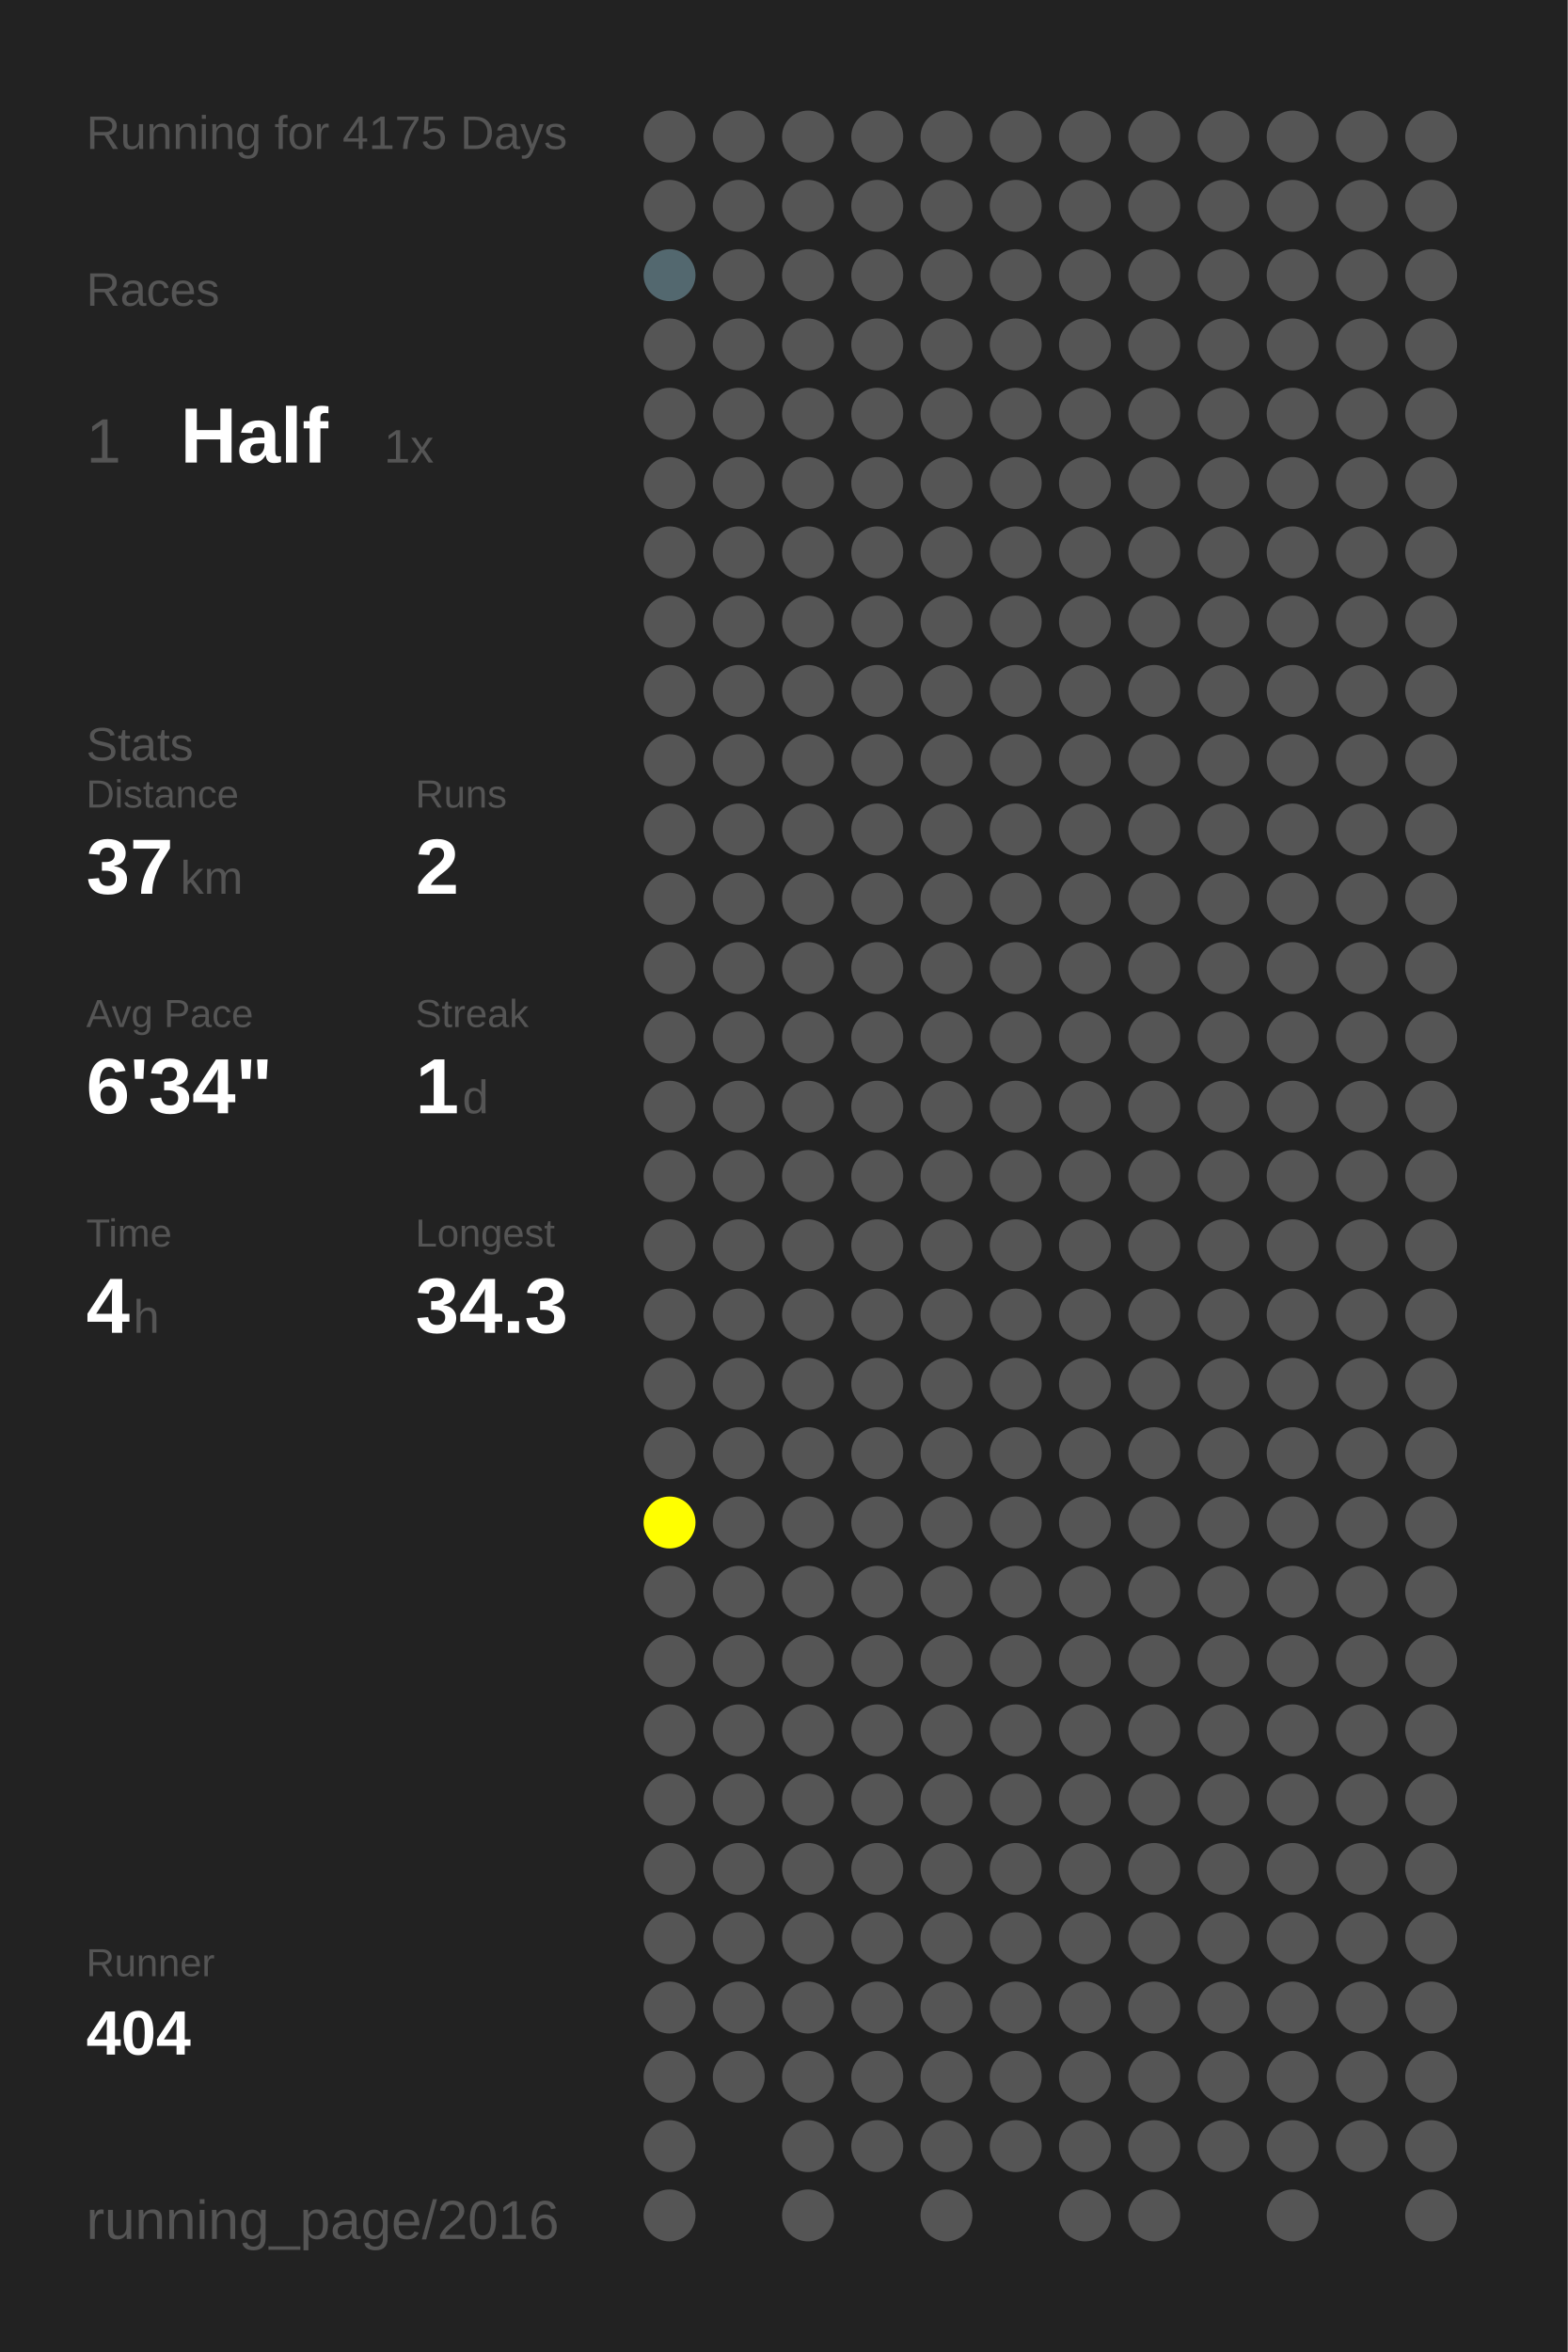
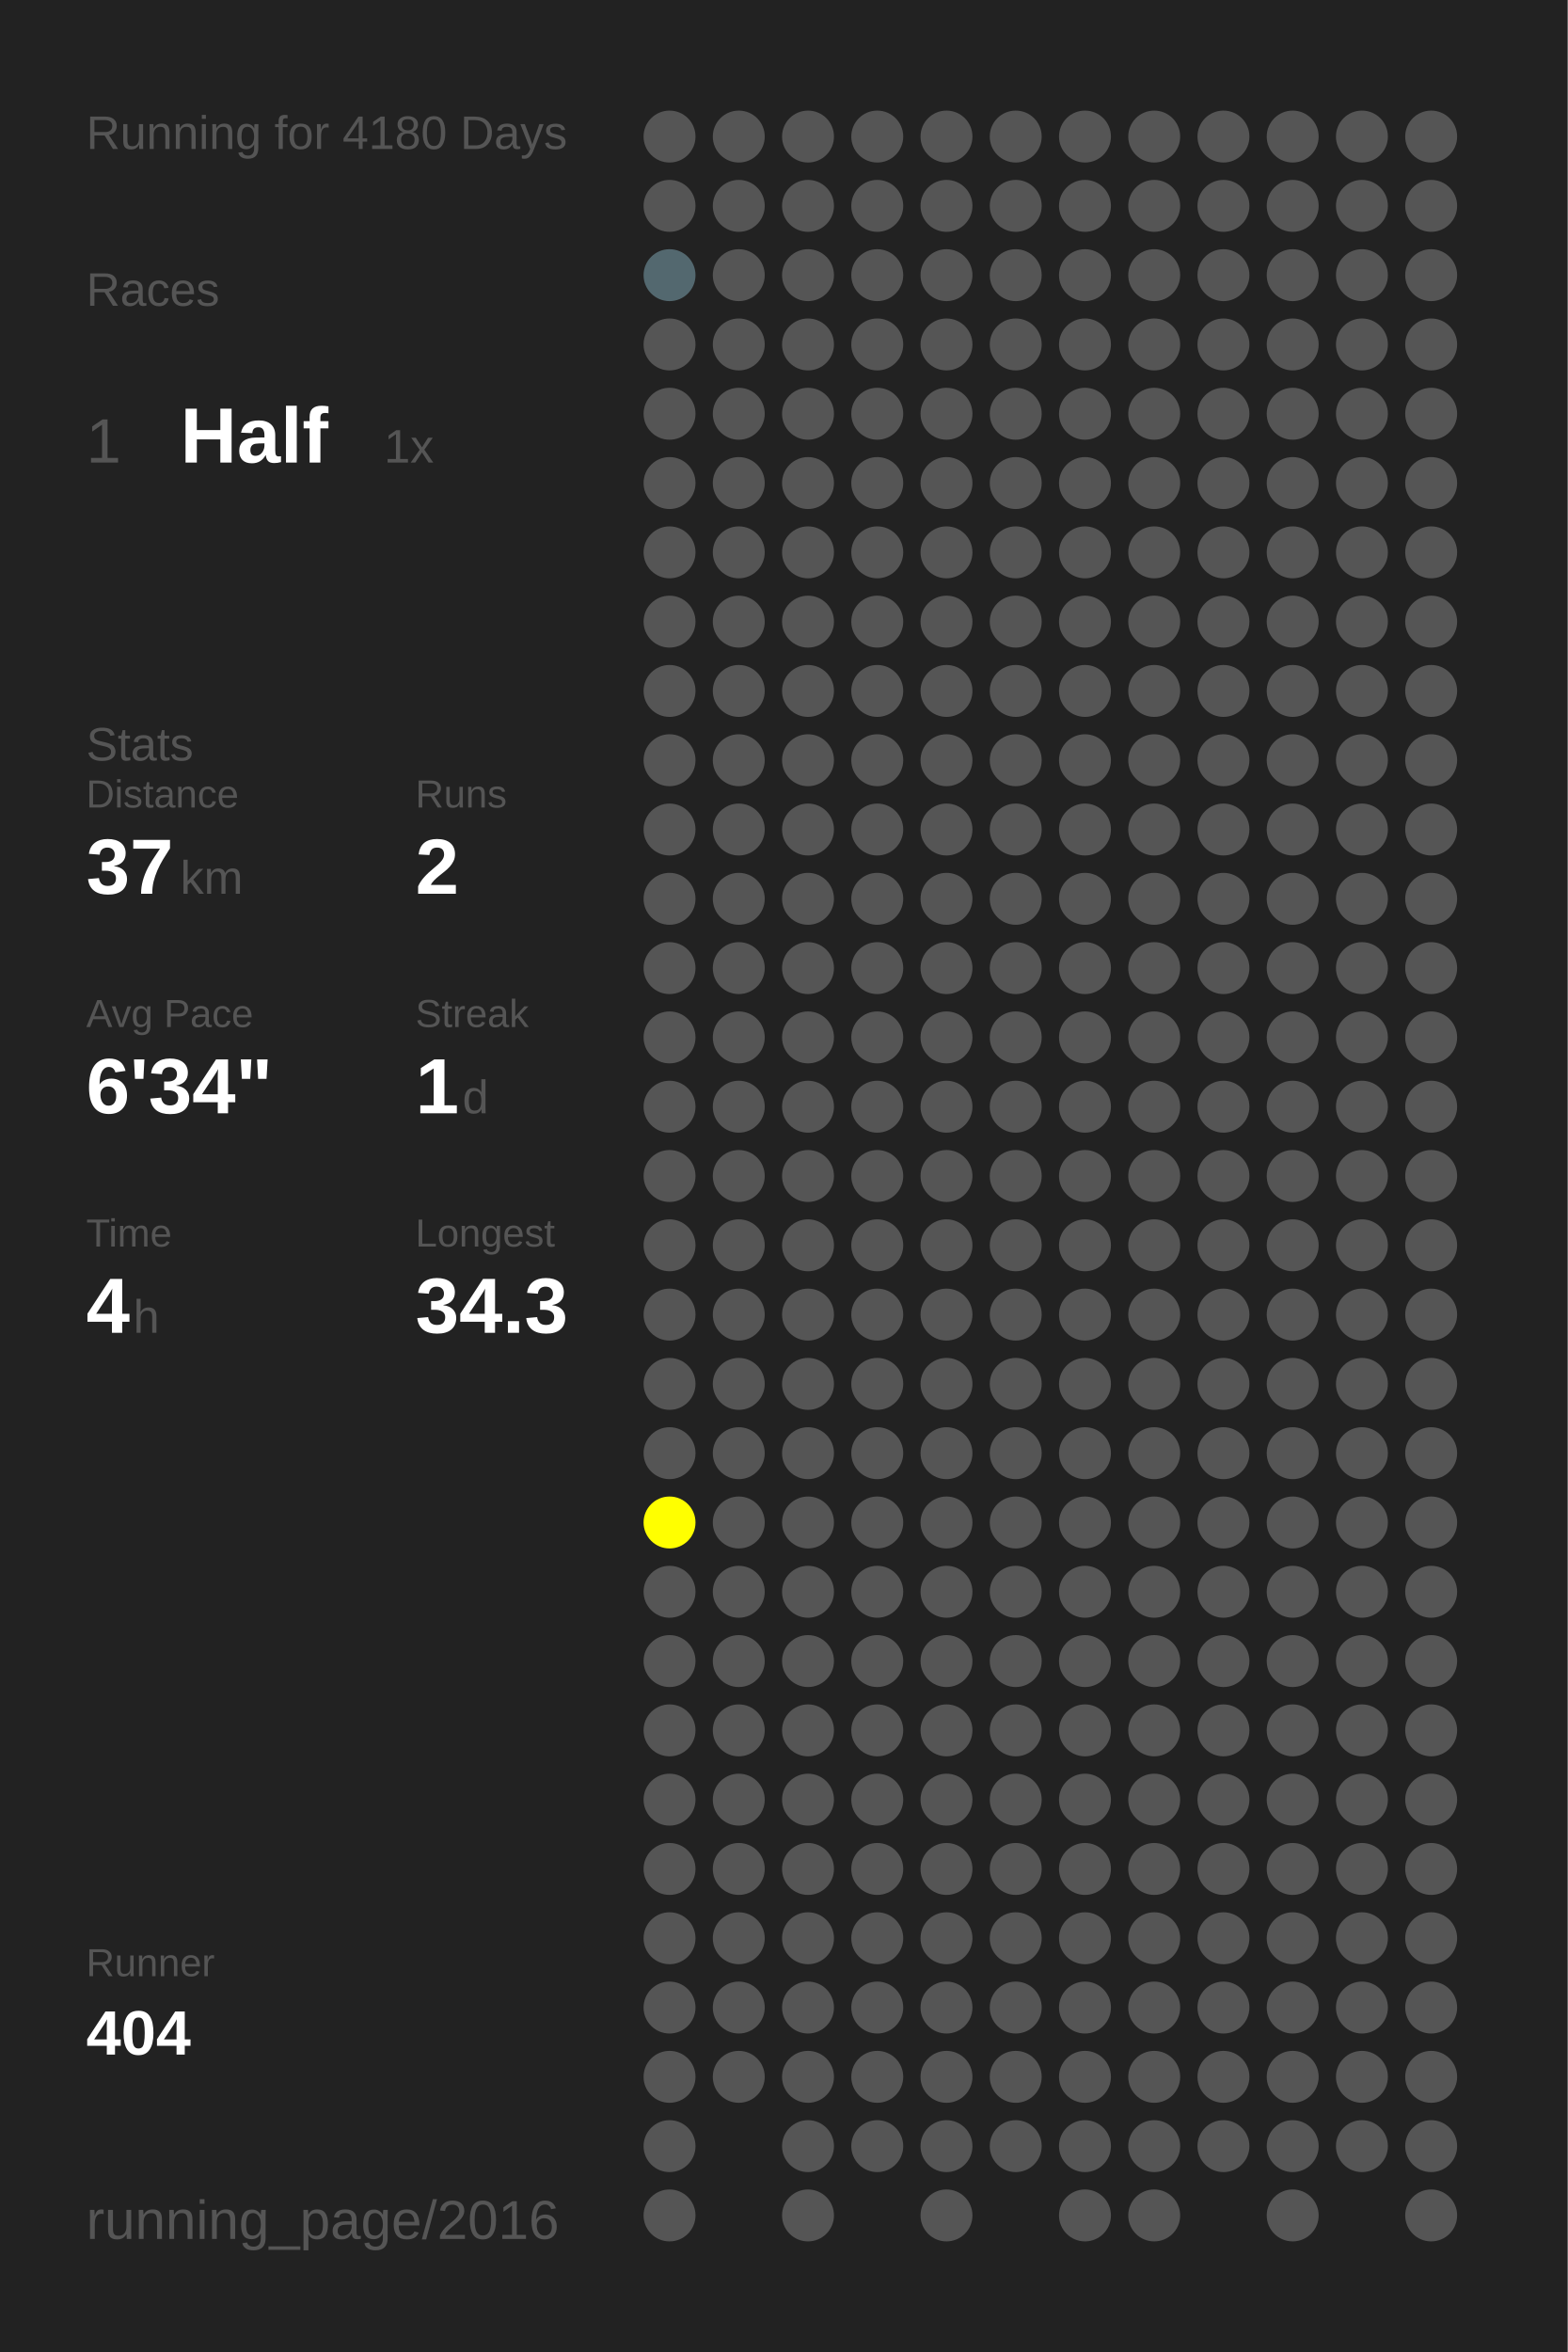
<svg xmlns="http://www.w3.org/2000/svg" baseProfile="full" height="300mm" version="1.1" viewBox="0,0,200,300" width="200mm">
  <defs />
  <rect fill="#222222" height="300" width="200" x="0" y="0" />
-   <text fill="#555555" style="font-size:6px; font-family:Arial;" x="11" y="19">Running for 4175 Days</text>
+   <text fill="#555555" style="font-size:6px; font-family:Arial;" x="11" y="19">Running for 4180 Days</text>
  <text fill="#555555" style="font-size:6px; font-family:Arial;" x="11" y="39">Races</text>
  <text fill="#555555" style="font-size:8px; font-family:Arial;" x="11" y="59">1</text>
  <text fill="#FFFFFF" style="font-size:10px; font-family:Arial; font-weight:bold;" x="23" y="59">Half</text>
  <text fill="#555555" style="font-size:6px; font-family:Arial;" x="49" y="59">1x</text>
  <text fill="#555555" style="font-size:6px; font-family:Arial;" x="11" y="97">Stats</text>
  <text fill="#555555" style="font-size:5px; font-family:Arial;" x="11" y="103">Distance</text>
  <text fill="#FFFFFF" style="font-size:10px; font-family:Arial; font-weight:bold;" x="11" y="114">37</text>
  <text fill="#555555" style="font-size:6px; font-family:Arial;" x="23" y="114">km</text>
  <text fill="#555555" style="font-size:5px; font-family:Arial;" x="53" y="103">Runs</text>
  <text fill="#FFFFFF" style="font-size:10px; font-family:Arial; font-weight:bold;" x="53" y="114">2</text>
  <text fill="#555555" style="font-size:5px; font-family:Arial;" x="11" y="131">Avg Pace</text>
  <text fill="#FFFFFF" style="font-size:10px; font-family:Arial; font-weight:bold;" x="11" y="142">6'34"</text>
  <text fill="#555555" style="font-size:5px; font-family:Arial;" x="53" y="131">Streak</text>
  <text fill="#FFFFFF" style="font-size:10px; font-family:Arial; font-weight:bold;" x="53" y="142">1</text>
  <text fill="#555555" style="font-size:6px; font-family:Arial;" x="59" y="142">d</text>
  <text fill="#555555" style="font-size:5px; font-family:Arial;" x="11" y="159">Time</text>
  <text fill="#FFFFFF" style="font-size:10px; font-family:Arial; font-weight:bold;" x="11" y="170">4</text>
  <text fill="#555555" style="font-size:6px; font-family:Arial;" x="17" y="170">h</text>
  <text fill="#555555" style="font-size:5px; font-family:Arial;" x="53" y="159">Longest</text>
  <text fill="#FFFFFF" style="font-size:10px; font-family:Arial; font-weight:bold;" x="53" y="170">34.3</text>
  <text fill="#555555" style="font-size:5px; font-family:Arial;" x="11" y="252.065">Runner</text>
  <text fill="#FFFFFF" style="font-size:8px; font-family:Arial; font-weight:bold;" x="11" y="262.065">404</text>
  <text fill="#555555" style="font-size:7px; font-family:Arial;" x="11" y="285.581">running_page/2016</text>
  <circle cx="85.417" cy="17.419" fill="#555555" r="3.312" />
  <circle cx="85.417" cy="26.258" fill="#555555" r="3.312" />
  <circle cx="85.417" cy="35.097" fill="#53686f" r="3.312" />
  <circle cx="85.417" cy="43.935" fill="#555555" r="3.312" />
  <circle cx="85.417" cy="52.774" fill="#555555" r="3.312" />
  <circle cx="85.417" cy="61.613" fill="#555555" r="3.312" />
  <circle cx="85.417" cy="70.452" fill="#555555" r="3.312" />
  <circle cx="85.417" cy="79.29" fill="#555555" r="3.312" />
  <circle cx="85.417" cy="88.129" fill="#555555" r="3.312" />
  <circle cx="85.417" cy="96.968" fill="#555555" r="3.312" />
  <circle cx="85.417" cy="105.806" fill="#555555" r="3.312" />
  <circle cx="85.417" cy="114.645" fill="#555555" r="3.312" />
  <circle cx="85.417" cy="123.484" fill="#555555" r="3.312" />
  <circle cx="85.417" cy="132.323" fill="#555555" r="3.312" />
  <circle cx="85.417" cy="141.161" fill="#555555" r="3.312" />
  <circle cx="85.417" cy="150" fill="#555555" r="3.312" />
  <circle cx="85.417" cy="158.839" fill="#555555" r="3.312" />
  <circle cx="85.417" cy="167.677" fill="#555555" r="3.312" />
  <circle cx="85.417" cy="176.516" fill="#555555" r="3.312" />
  <circle cx="85.417" cy="185.355" fill="#555555" r="3.312" />
  <circle cx="85.417" cy="194.194" fill="#FFFF00" r="3.312" />
  <circle cx="85.417" cy="203.032" fill="#555555" r="3.312" />
  <circle cx="85.417" cy="211.871" fill="#555555" r="3.312" />
  <circle cx="85.417" cy="220.71" fill="#555555" r="3.312" />
  <circle cx="85.417" cy="229.548" fill="#555555" r="3.312" />
  <circle cx="85.417" cy="238.387" fill="#555555" r="3.312" />
  <circle cx="85.417" cy="247.226" fill="#555555" r="3.312" />
  <circle cx="85.417" cy="256.065" fill="#555555" r="3.312" />
  <circle cx="85.417" cy="264.903" fill="#555555" r="3.312" />
  <circle cx="85.417" cy="273.742" fill="#555555" r="3.312" />
  <circle cx="85.417" cy="282.581" fill="#555555" r="3.312" />
  <circle cx="94.25" cy="17.419" fill="#555555" r="3.312" />
  <circle cx="94.25" cy="26.258" fill="#555555" r="3.312" />
  <circle cx="94.25" cy="35.097" fill="#555555" r="3.312" />
  <circle cx="94.25" cy="43.935" fill="#555555" r="3.312" />
  <circle cx="94.25" cy="52.774" fill="#555555" r="3.312" />
  <circle cx="94.25" cy="61.613" fill="#555555" r="3.312" />
  <circle cx="94.25" cy="70.452" fill="#555555" r="3.312" />
  <circle cx="94.25" cy="79.29" fill="#555555" r="3.312" />
  <circle cx="94.25" cy="88.129" fill="#555555" r="3.312" />
  <circle cx="94.25" cy="96.968" fill="#555555" r="3.312" />
  <circle cx="94.25" cy="105.806" fill="#555555" r="3.312" />
  <circle cx="94.25" cy="114.645" fill="#555555" r="3.312" />
  <circle cx="94.25" cy="123.484" fill="#555555" r="3.312" />
  <circle cx="94.25" cy="132.323" fill="#555555" r="3.312" />
  <circle cx="94.25" cy="141.161" fill="#555555" r="3.312" />
  <circle cx="94.25" cy="150" fill="#555555" r="3.312" />
  <circle cx="94.25" cy="158.839" fill="#555555" r="3.312" />
  <circle cx="94.25" cy="167.677" fill="#555555" r="3.312" />
  <circle cx="94.25" cy="176.516" fill="#555555" r="3.312" />
  <circle cx="94.25" cy="185.355" fill="#555555" r="3.312" />
  <circle cx="94.25" cy="194.194" fill="#555555" r="3.312" />
  <circle cx="94.25" cy="203.032" fill="#555555" r="3.312" />
  <circle cx="94.25" cy="211.871" fill="#555555" r="3.312" />
  <circle cx="94.25" cy="220.71" fill="#555555" r="3.312" />
  <circle cx="94.25" cy="229.548" fill="#555555" r="3.312" />
  <circle cx="94.25" cy="238.387" fill="#555555" r="3.312" />
  <circle cx="94.25" cy="247.226" fill="#555555" r="3.312" />
  <circle cx="94.25" cy="256.065" fill="#555555" r="3.312" />
  <circle cx="94.25" cy="264.903" fill="#555555" r="3.312" />
  <circle cx="103.083" cy="17.419" fill="#555555" r="3.312" />
  <circle cx="103.083" cy="26.258" fill="#555555" r="3.312" />
  <circle cx="103.083" cy="35.097" fill="#555555" r="3.312" />
  <circle cx="103.083" cy="43.935" fill="#555555" r="3.312" />
  <circle cx="103.083" cy="52.774" fill="#555555" r="3.312" />
  <circle cx="103.083" cy="61.613" fill="#555555" r="3.312" />
  <circle cx="103.083" cy="70.452" fill="#555555" r="3.312" />
  <circle cx="103.083" cy="79.29" fill="#555555" r="3.312" />
  <circle cx="103.083" cy="88.129" fill="#555555" r="3.312" />
  <circle cx="103.083" cy="96.968" fill="#555555" r="3.312" />
  <circle cx="103.083" cy="105.806" fill="#555555" r="3.312" />
  <circle cx="103.083" cy="114.645" fill="#555555" r="3.312" />
  <circle cx="103.083" cy="123.484" fill="#555555" r="3.312" />
  <circle cx="103.083" cy="132.323" fill="#555555" r="3.312" />
  <circle cx="103.083" cy="141.161" fill="#555555" r="3.312" />
  <circle cx="103.083" cy="150" fill="#555555" r="3.312" />
  <circle cx="103.083" cy="158.839" fill="#555555" r="3.312" />
  <circle cx="103.083" cy="167.677" fill="#555555" r="3.312" />
  <circle cx="103.083" cy="176.516" fill="#555555" r="3.312" />
  <circle cx="103.083" cy="185.355" fill="#555555" r="3.312" />
  <circle cx="103.083" cy="194.194" fill="#555555" r="3.312" />
  <circle cx="103.083" cy="203.032" fill="#555555" r="3.312" />
  <circle cx="103.083" cy="211.871" fill="#555555" r="3.312" />
  <circle cx="103.083" cy="220.71" fill="#555555" r="3.312" />
  <circle cx="103.083" cy="229.548" fill="#555555" r="3.312" />
  <circle cx="103.083" cy="238.387" fill="#555555" r="3.312" />
  <circle cx="103.083" cy="247.226" fill="#555555" r="3.312" />
  <circle cx="103.083" cy="256.065" fill="#555555" r="3.312" />
  <circle cx="103.083" cy="264.903" fill="#555555" r="3.312" />
  <circle cx="103.083" cy="273.742" fill="#555555" r="3.312" />
  <circle cx="103.083" cy="282.581" fill="#555555" r="3.312" />
  <circle cx="111.917" cy="17.419" fill="#555555" r="3.312" />
  <circle cx="111.917" cy="26.258" fill="#555555" r="3.312" />
  <circle cx="111.917" cy="35.097" fill="#555555" r="3.312" />
  <circle cx="111.917" cy="43.935" fill="#555555" r="3.312" />
  <circle cx="111.917" cy="52.774" fill="#555555" r="3.312" />
  <circle cx="111.917" cy="61.613" fill="#555555" r="3.312" />
  <circle cx="111.917" cy="70.452" fill="#555555" r="3.312" />
  <circle cx="111.917" cy="79.29" fill="#555555" r="3.312" />
  <circle cx="111.917" cy="88.129" fill="#555555" r="3.312" />
  <circle cx="111.917" cy="96.968" fill="#555555" r="3.312" />
  <circle cx="111.917" cy="105.806" fill="#555555" r="3.312" />
  <circle cx="111.917" cy="114.645" fill="#555555" r="3.312" />
  <circle cx="111.917" cy="123.484" fill="#555555" r="3.312" />
  <circle cx="111.917" cy="132.323" fill="#555555" r="3.312" />
  <circle cx="111.917" cy="141.161" fill="#555555" r="3.312" />
  <circle cx="111.917" cy="150" fill="#555555" r="3.312" />
  <circle cx="111.917" cy="158.839" fill="#555555" r="3.312" />
  <circle cx="111.917" cy="167.677" fill="#555555" r="3.312" />
  <circle cx="111.917" cy="176.516" fill="#555555" r="3.312" />
  <circle cx="111.917" cy="185.355" fill="#555555" r="3.312" />
  <circle cx="111.917" cy="194.194" fill="#555555" r="3.312" />
  <circle cx="111.917" cy="203.032" fill="#555555" r="3.312" />
  <circle cx="111.917" cy="211.871" fill="#555555" r="3.312" />
  <circle cx="111.917" cy="220.71" fill="#555555" r="3.312" />
  <circle cx="111.917" cy="229.548" fill="#555555" r="3.312" />
  <circle cx="111.917" cy="238.387" fill="#555555" r="3.312" />
  <circle cx="111.917" cy="247.226" fill="#555555" r="3.312" />
  <circle cx="111.917" cy="256.065" fill="#555555" r="3.312" />
  <circle cx="111.917" cy="264.903" fill="#555555" r="3.312" />
  <circle cx="111.917" cy="273.742" fill="#555555" r="3.312" />
  <circle cx="120.75" cy="17.419" fill="#555555" r="3.312" />
  <circle cx="120.75" cy="26.258" fill="#555555" r="3.312" />
  <circle cx="120.75" cy="35.097" fill="#555555" r="3.312" />
  <circle cx="120.75" cy="43.935" fill="#555555" r="3.312" />
  <circle cx="120.75" cy="52.774" fill="#555555" r="3.312" />
  <circle cx="120.75" cy="61.613" fill="#555555" r="3.312" />
  <circle cx="120.75" cy="70.452" fill="#555555" r="3.312" />
  <circle cx="120.75" cy="79.29" fill="#555555" r="3.312" />
  <circle cx="120.75" cy="88.129" fill="#555555" r="3.312" />
  <circle cx="120.75" cy="96.968" fill="#555555" r="3.312" />
  <circle cx="120.75" cy="105.806" fill="#555555" r="3.312" />
  <circle cx="120.75" cy="114.645" fill="#555555" r="3.312" />
  <circle cx="120.75" cy="123.484" fill="#555555" r="3.312" />
  <circle cx="120.75" cy="132.323" fill="#555555" r="3.312" />
  <circle cx="120.75" cy="141.161" fill="#555555" r="3.312" />
  <circle cx="120.75" cy="150" fill="#555555" r="3.312" />
  <circle cx="120.75" cy="158.839" fill="#555555" r="3.312" />
  <circle cx="120.75" cy="167.677" fill="#555555" r="3.312" />
  <circle cx="120.75" cy="176.516" fill="#555555" r="3.312" />
  <circle cx="120.75" cy="185.355" fill="#555555" r="3.312" />
  <circle cx="120.75" cy="194.194" fill="#555555" r="3.312" />
  <circle cx="120.75" cy="203.032" fill="#555555" r="3.312" />
  <circle cx="120.75" cy="211.871" fill="#555555" r="3.312" />
  <circle cx="120.75" cy="220.71" fill="#555555" r="3.312" />
  <circle cx="120.75" cy="229.548" fill="#555555" r="3.312" />
  <circle cx="120.75" cy="238.387" fill="#555555" r="3.312" />
  <circle cx="120.75" cy="247.226" fill="#555555" r="3.312" />
  <circle cx="120.75" cy="256.065" fill="#555555" r="3.312" />
  <circle cx="120.75" cy="264.903" fill="#555555" r="3.312" />
  <circle cx="120.75" cy="273.742" fill="#555555" r="3.312" />
  <circle cx="120.75" cy="282.581" fill="#555555" r="3.312" />
  <circle cx="129.583" cy="17.419" fill="#555555" r="3.312" />
  <circle cx="129.583" cy="26.258" fill="#555555" r="3.312" />
  <circle cx="129.583" cy="35.097" fill="#555555" r="3.312" />
  <circle cx="129.583" cy="43.935" fill="#555555" r="3.312" />
  <circle cx="129.583" cy="52.774" fill="#555555" r="3.312" />
  <circle cx="129.583" cy="61.613" fill="#555555" r="3.312" />
  <circle cx="129.583" cy="70.452" fill="#555555" r="3.312" />
  <circle cx="129.583" cy="79.29" fill="#555555" r="3.312" />
  <circle cx="129.583" cy="88.129" fill="#555555" r="3.312" />
  <circle cx="129.583" cy="96.968" fill="#555555" r="3.312" />
  <circle cx="129.583" cy="105.806" fill="#555555" r="3.312" />
  <circle cx="129.583" cy="114.645" fill="#555555" r="3.312" />
  <circle cx="129.583" cy="123.484" fill="#555555" r="3.312" />
  <circle cx="129.583" cy="132.323" fill="#555555" r="3.312" />
  <circle cx="129.583" cy="141.161" fill="#555555" r="3.312" />
  <circle cx="129.583" cy="150" fill="#555555" r="3.312" />
  <circle cx="129.583" cy="158.839" fill="#555555" r="3.312" />
  <circle cx="129.583" cy="167.677" fill="#555555" r="3.312" />
  <circle cx="129.583" cy="176.516" fill="#555555" r="3.312" />
  <circle cx="129.583" cy="185.355" fill="#555555" r="3.312" />
  <circle cx="129.583" cy="194.194" fill="#555555" r="3.312" />
  <circle cx="129.583" cy="203.032" fill="#555555" r="3.312" />
  <circle cx="129.583" cy="211.871" fill="#555555" r="3.312" />
  <circle cx="129.583" cy="220.71" fill="#555555" r="3.312" />
  <circle cx="129.583" cy="229.548" fill="#555555" r="3.312" />
  <circle cx="129.583" cy="238.387" fill="#555555" r="3.312" />
  <circle cx="129.583" cy="247.226" fill="#555555" r="3.312" />
  <circle cx="129.583" cy="256.065" fill="#555555" r="3.312" />
  <circle cx="129.583" cy="264.903" fill="#555555" r="3.312" />
  <circle cx="129.583" cy="273.742" fill="#555555" r="3.312" />
  <circle cx="138.417" cy="17.419" fill="#555555" r="3.312" />
  <circle cx="138.417" cy="26.258" fill="#555555" r="3.312" />
  <circle cx="138.417" cy="35.097" fill="#555555" r="3.312" />
  <circle cx="138.417" cy="43.935" fill="#555555" r="3.312" />
  <circle cx="138.417" cy="52.774" fill="#555555" r="3.312" />
  <circle cx="138.417" cy="61.613" fill="#555555" r="3.312" />
  <circle cx="138.417" cy="70.452" fill="#555555" r="3.312" />
  <circle cx="138.417" cy="79.29" fill="#555555" r="3.312" />
  <circle cx="138.417" cy="88.129" fill="#555555" r="3.312" />
  <circle cx="138.417" cy="96.968" fill="#555555" r="3.312" />
  <circle cx="138.417" cy="105.806" fill="#555555" r="3.312" />
  <circle cx="138.417" cy="114.645" fill="#555555" r="3.312" />
  <circle cx="138.417" cy="123.484" fill="#555555" r="3.312" />
  <circle cx="138.417" cy="132.323" fill="#555555" r="3.312" />
  <circle cx="138.417" cy="141.161" fill="#555555" r="3.312" />
  <circle cx="138.417" cy="150" fill="#555555" r="3.312" />
  <circle cx="138.417" cy="158.839" fill="#555555" r="3.312" />
  <circle cx="138.417" cy="167.677" fill="#555555" r="3.312" />
  <circle cx="138.417" cy="176.516" fill="#555555" r="3.312" />
  <circle cx="138.417" cy="185.355" fill="#555555" r="3.312" />
  <circle cx="138.417" cy="194.194" fill="#555555" r="3.312" />
  <circle cx="138.417" cy="203.032" fill="#555555" r="3.312" />
  <circle cx="138.417" cy="211.871" fill="#555555" r="3.312" />
  <circle cx="138.417" cy="220.71" fill="#555555" r="3.312" />
  <circle cx="138.417" cy="229.548" fill="#555555" r="3.312" />
  <circle cx="138.417" cy="238.387" fill="#555555" r="3.312" />
  <circle cx="138.417" cy="247.226" fill="#555555" r="3.312" />
  <circle cx="138.417" cy="256.065" fill="#555555" r="3.312" />
  <circle cx="138.417" cy="264.903" fill="#555555" r="3.312" />
  <circle cx="138.417" cy="273.742" fill="#555555" r="3.312" />
  <circle cx="138.417" cy="282.581" fill="#555555" r="3.312" />
  <circle cx="147.25" cy="17.419" fill="#555555" r="3.312" />
  <circle cx="147.25" cy="26.258" fill="#555555" r="3.312" />
  <circle cx="147.25" cy="35.097" fill="#555555" r="3.312" />
  <circle cx="147.25" cy="43.935" fill="#555555" r="3.312" />
  <circle cx="147.25" cy="52.774" fill="#555555" r="3.312" />
  <circle cx="147.25" cy="61.613" fill="#555555" r="3.312" />
  <circle cx="147.25" cy="70.452" fill="#555555" r="3.312" />
  <circle cx="147.25" cy="79.29" fill="#555555" r="3.312" />
  <circle cx="147.25" cy="88.129" fill="#555555" r="3.312" />
  <circle cx="147.25" cy="96.968" fill="#555555" r="3.312" />
  <circle cx="147.25" cy="105.806" fill="#555555" r="3.312" />
  <circle cx="147.25" cy="114.645" fill="#555555" r="3.312" />
  <circle cx="147.25" cy="123.484" fill="#555555" r="3.312" />
  <circle cx="147.25" cy="132.323" fill="#555555" r="3.312" />
  <circle cx="147.25" cy="141.161" fill="#555555" r="3.312" />
  <circle cx="147.25" cy="150" fill="#555555" r="3.312" />
  <circle cx="147.25" cy="158.839" fill="#555555" r="3.312" />
  <circle cx="147.25" cy="167.677" fill="#555555" r="3.312" />
  <circle cx="147.25" cy="176.516" fill="#555555" r="3.312" />
  <circle cx="147.25" cy="185.355" fill="#555555" r="3.312" />
  <circle cx="147.25" cy="194.194" fill="#555555" r="3.312" />
  <circle cx="147.25" cy="203.032" fill="#555555" r="3.312" />
  <circle cx="147.25" cy="211.871" fill="#555555" r="3.312" />
  <circle cx="147.25" cy="220.71" fill="#555555" r="3.312" />
  <circle cx="147.25" cy="229.548" fill="#555555" r="3.312" />
  <circle cx="147.25" cy="238.387" fill="#555555" r="3.312" />
  <circle cx="147.25" cy="247.226" fill="#555555" r="3.312" />
  <circle cx="147.25" cy="256.065" fill="#555555" r="3.312" />
  <circle cx="147.25" cy="264.903" fill="#555555" r="3.312" />
  <circle cx="147.25" cy="273.742" fill="#555555" r="3.312" />
  <circle cx="147.25" cy="282.581" fill="#555555" r="3.312" />
  <circle cx="156.083" cy="17.419" fill="#555555" r="3.312" />
  <circle cx="156.083" cy="26.258" fill="#555555" r="3.312" />
  <circle cx="156.083" cy="35.097" fill="#555555" r="3.312" />
  <circle cx="156.083" cy="43.935" fill="#555555" r="3.312" />
  <circle cx="156.083" cy="52.774" fill="#555555" r="3.312" />
  <circle cx="156.083" cy="61.613" fill="#555555" r="3.312" />
  <circle cx="156.083" cy="70.452" fill="#555555" r="3.312" />
  <circle cx="156.083" cy="79.29" fill="#555555" r="3.312" />
  <circle cx="156.083" cy="88.129" fill="#555555" r="3.312" />
  <circle cx="156.083" cy="96.968" fill="#555555" r="3.312" />
  <circle cx="156.083" cy="105.806" fill="#555555" r="3.312" />
  <circle cx="156.083" cy="114.645" fill="#555555" r="3.312" />
  <circle cx="156.083" cy="123.484" fill="#555555" r="3.312" />
  <circle cx="156.083" cy="132.323" fill="#555555" r="3.312" />
  <circle cx="156.083" cy="141.161" fill="#555555" r="3.312" />
  <circle cx="156.083" cy="150" fill="#555555" r="3.312" />
  <circle cx="156.083" cy="158.839" fill="#555555" r="3.312" />
  <circle cx="156.083" cy="167.677" fill="#555555" r="3.312" />
  <circle cx="156.083" cy="176.516" fill="#555555" r="3.312" />
  <circle cx="156.083" cy="185.355" fill="#555555" r="3.312" />
  <circle cx="156.083" cy="194.194" fill="#555555" r="3.312" />
  <circle cx="156.083" cy="203.032" fill="#555555" r="3.312" />
  <circle cx="156.083" cy="211.871" fill="#555555" r="3.312" />
  <circle cx="156.083" cy="220.71" fill="#555555" r="3.312" />
  <circle cx="156.083" cy="229.548" fill="#555555" r="3.312" />
  <circle cx="156.083" cy="238.387" fill="#555555" r="3.312" />
  <circle cx="156.083" cy="247.226" fill="#555555" r="3.312" />
  <circle cx="156.083" cy="256.065" fill="#555555" r="3.312" />
  <circle cx="156.083" cy="264.903" fill="#555555" r="3.312" />
  <circle cx="156.083" cy="273.742" fill="#555555" r="3.312" />
  <circle cx="164.917" cy="17.419" fill="#555555" r="3.312" />
  <circle cx="164.917" cy="26.258" fill="#555555" r="3.312" />
  <circle cx="164.917" cy="35.097" fill="#555555" r="3.312" />
  <circle cx="164.917" cy="43.935" fill="#555555" r="3.312" />
  <circle cx="164.917" cy="52.774" fill="#555555" r="3.312" />
  <circle cx="164.917" cy="61.613" fill="#555555" r="3.312" />
  <circle cx="164.917" cy="70.452" fill="#555555" r="3.312" />
  <circle cx="164.917" cy="79.29" fill="#555555" r="3.312" />
  <circle cx="164.917" cy="88.129" fill="#555555" r="3.312" />
  <circle cx="164.917" cy="96.968" fill="#555555" r="3.312" />
  <circle cx="164.917" cy="105.806" fill="#555555" r="3.312" />
  <circle cx="164.917" cy="114.645" fill="#555555" r="3.312" />
  <circle cx="164.917" cy="123.484" fill="#555555" r="3.312" />
  <circle cx="164.917" cy="132.323" fill="#555555" r="3.312" />
  <circle cx="164.917" cy="141.161" fill="#555555" r="3.312" />
  <circle cx="164.917" cy="150" fill="#555555" r="3.312" />
  <circle cx="164.917" cy="158.839" fill="#555555" r="3.312" />
  <circle cx="164.917" cy="167.677" fill="#555555" r="3.312" />
  <circle cx="164.917" cy="176.516" fill="#555555" r="3.312" />
  <circle cx="164.917" cy="185.355" fill="#555555" r="3.312" />
  <circle cx="164.917" cy="194.194" fill="#555555" r="3.312" />
  <circle cx="164.917" cy="203.032" fill="#555555" r="3.312" />
  <circle cx="164.917" cy="211.871" fill="#555555" r="3.312" />
  <circle cx="164.917" cy="220.71" fill="#555555" r="3.312" />
  <circle cx="164.917" cy="229.548" fill="#555555" r="3.312" />
  <circle cx="164.917" cy="238.387" fill="#555555" r="3.312" />
  <circle cx="164.917" cy="247.226" fill="#555555" r="3.312" />
  <circle cx="164.917" cy="256.065" fill="#555555" r="3.312" />
  <circle cx="164.917" cy="264.903" fill="#555555" r="3.312" />
  <circle cx="164.917" cy="273.742" fill="#555555" r="3.312" />
  <circle cx="164.917" cy="282.581" fill="#555555" r="3.312" />
  <circle cx="173.75" cy="17.419" fill="#555555" r="3.312" />
  <circle cx="173.75" cy="26.258" fill="#555555" r="3.312" />
  <circle cx="173.75" cy="35.097" fill="#555555" r="3.312" />
  <circle cx="173.75" cy="43.935" fill="#555555" r="3.312" />
  <circle cx="173.75" cy="52.774" fill="#555555" r="3.312" />
  <circle cx="173.75" cy="61.613" fill="#555555" r="3.312" />
  <circle cx="173.75" cy="70.452" fill="#555555" r="3.312" />
  <circle cx="173.75" cy="79.29" fill="#555555" r="3.312" />
  <circle cx="173.75" cy="88.129" fill="#555555" r="3.312" />
  <circle cx="173.75" cy="96.968" fill="#555555" r="3.312" />
  <circle cx="173.75" cy="105.806" fill="#555555" r="3.312" />
  <circle cx="173.75" cy="114.645" fill="#555555" r="3.312" />
  <circle cx="173.75" cy="123.484" fill="#555555" r="3.312" />
  <circle cx="173.75" cy="132.323" fill="#555555" r="3.312" />
  <circle cx="173.75" cy="141.161" fill="#555555" r="3.312" />
  <circle cx="173.75" cy="150" fill="#555555" r="3.312" />
  <circle cx="173.75" cy="158.839" fill="#555555" r="3.312" />
  <circle cx="173.75" cy="167.677" fill="#555555" r="3.312" />
  <circle cx="173.75" cy="176.516" fill="#555555" r="3.312" />
  <circle cx="173.75" cy="185.355" fill="#555555" r="3.312" />
  <circle cx="173.75" cy="194.194" fill="#555555" r="3.312" />
  <circle cx="173.75" cy="203.032" fill="#555555" r="3.312" />
  <circle cx="173.75" cy="211.871" fill="#555555" r="3.312" />
  <circle cx="173.75" cy="220.71" fill="#555555" r="3.312" />
  <circle cx="173.75" cy="229.548" fill="#555555" r="3.312" />
  <circle cx="173.75" cy="238.387" fill="#555555" r="3.312" />
  <circle cx="173.75" cy="247.226" fill="#555555" r="3.312" />
  <circle cx="173.75" cy="256.065" fill="#555555" r="3.312" />
  <circle cx="173.75" cy="264.903" fill="#555555" r="3.312" />
  <circle cx="173.75" cy="273.742" fill="#555555" r="3.312" />
  <circle cx="182.583" cy="17.419" fill="#555555" r="3.312" />
  <circle cx="182.583" cy="26.258" fill="#555555" r="3.312" />
  <circle cx="182.583" cy="35.097" fill="#555555" r="3.312" />
  <circle cx="182.583" cy="43.935" fill="#555555" r="3.312" />
  <circle cx="182.583" cy="52.774" fill="#555555" r="3.312" />
  <circle cx="182.583" cy="61.613" fill="#555555" r="3.312" />
  <circle cx="182.583" cy="70.452" fill="#555555" r="3.312" />
  <circle cx="182.583" cy="79.29" fill="#555555" r="3.312" />
  <circle cx="182.583" cy="88.129" fill="#555555" r="3.312" />
  <circle cx="182.583" cy="96.968" fill="#555555" r="3.312" />
  <circle cx="182.583" cy="105.806" fill="#555555" r="3.312" />
  <circle cx="182.583" cy="114.645" fill="#555555" r="3.312" />
  <circle cx="182.583" cy="123.484" fill="#555555" r="3.312" />
  <circle cx="182.583" cy="132.323" fill="#555555" r="3.312" />
  <circle cx="182.583" cy="141.161" fill="#555555" r="3.312" />
  <circle cx="182.583" cy="150" fill="#555555" r="3.312" />
  <circle cx="182.583" cy="158.839" fill="#555555" r="3.312" />
  <circle cx="182.583" cy="167.677" fill="#555555" r="3.312" />
  <circle cx="182.583" cy="176.516" fill="#555555" r="3.312" />
  <circle cx="182.583" cy="185.355" fill="#555555" r="3.312" />
  <circle cx="182.583" cy="194.194" fill="#555555" r="3.312" />
  <circle cx="182.583" cy="203.032" fill="#555555" r="3.312" />
  <circle cx="182.583" cy="211.871" fill="#555555" r="3.312" />
  <circle cx="182.583" cy="220.71" fill="#555555" r="3.312" />
  <circle cx="182.583" cy="229.548" fill="#555555" r="3.312" />
  <circle cx="182.583" cy="238.387" fill="#555555" r="3.312" />
  <circle cx="182.583" cy="247.226" fill="#555555" r="3.312" />
  <circle cx="182.583" cy="256.065" fill="#555555" r="3.312" />
  <circle cx="182.583" cy="264.903" fill="#555555" r="3.312" />
  <circle cx="182.583" cy="273.742" fill="#555555" r="3.312" />
  <circle cx="182.583" cy="282.581" fill="#555555" r="3.312" />
</svg>
